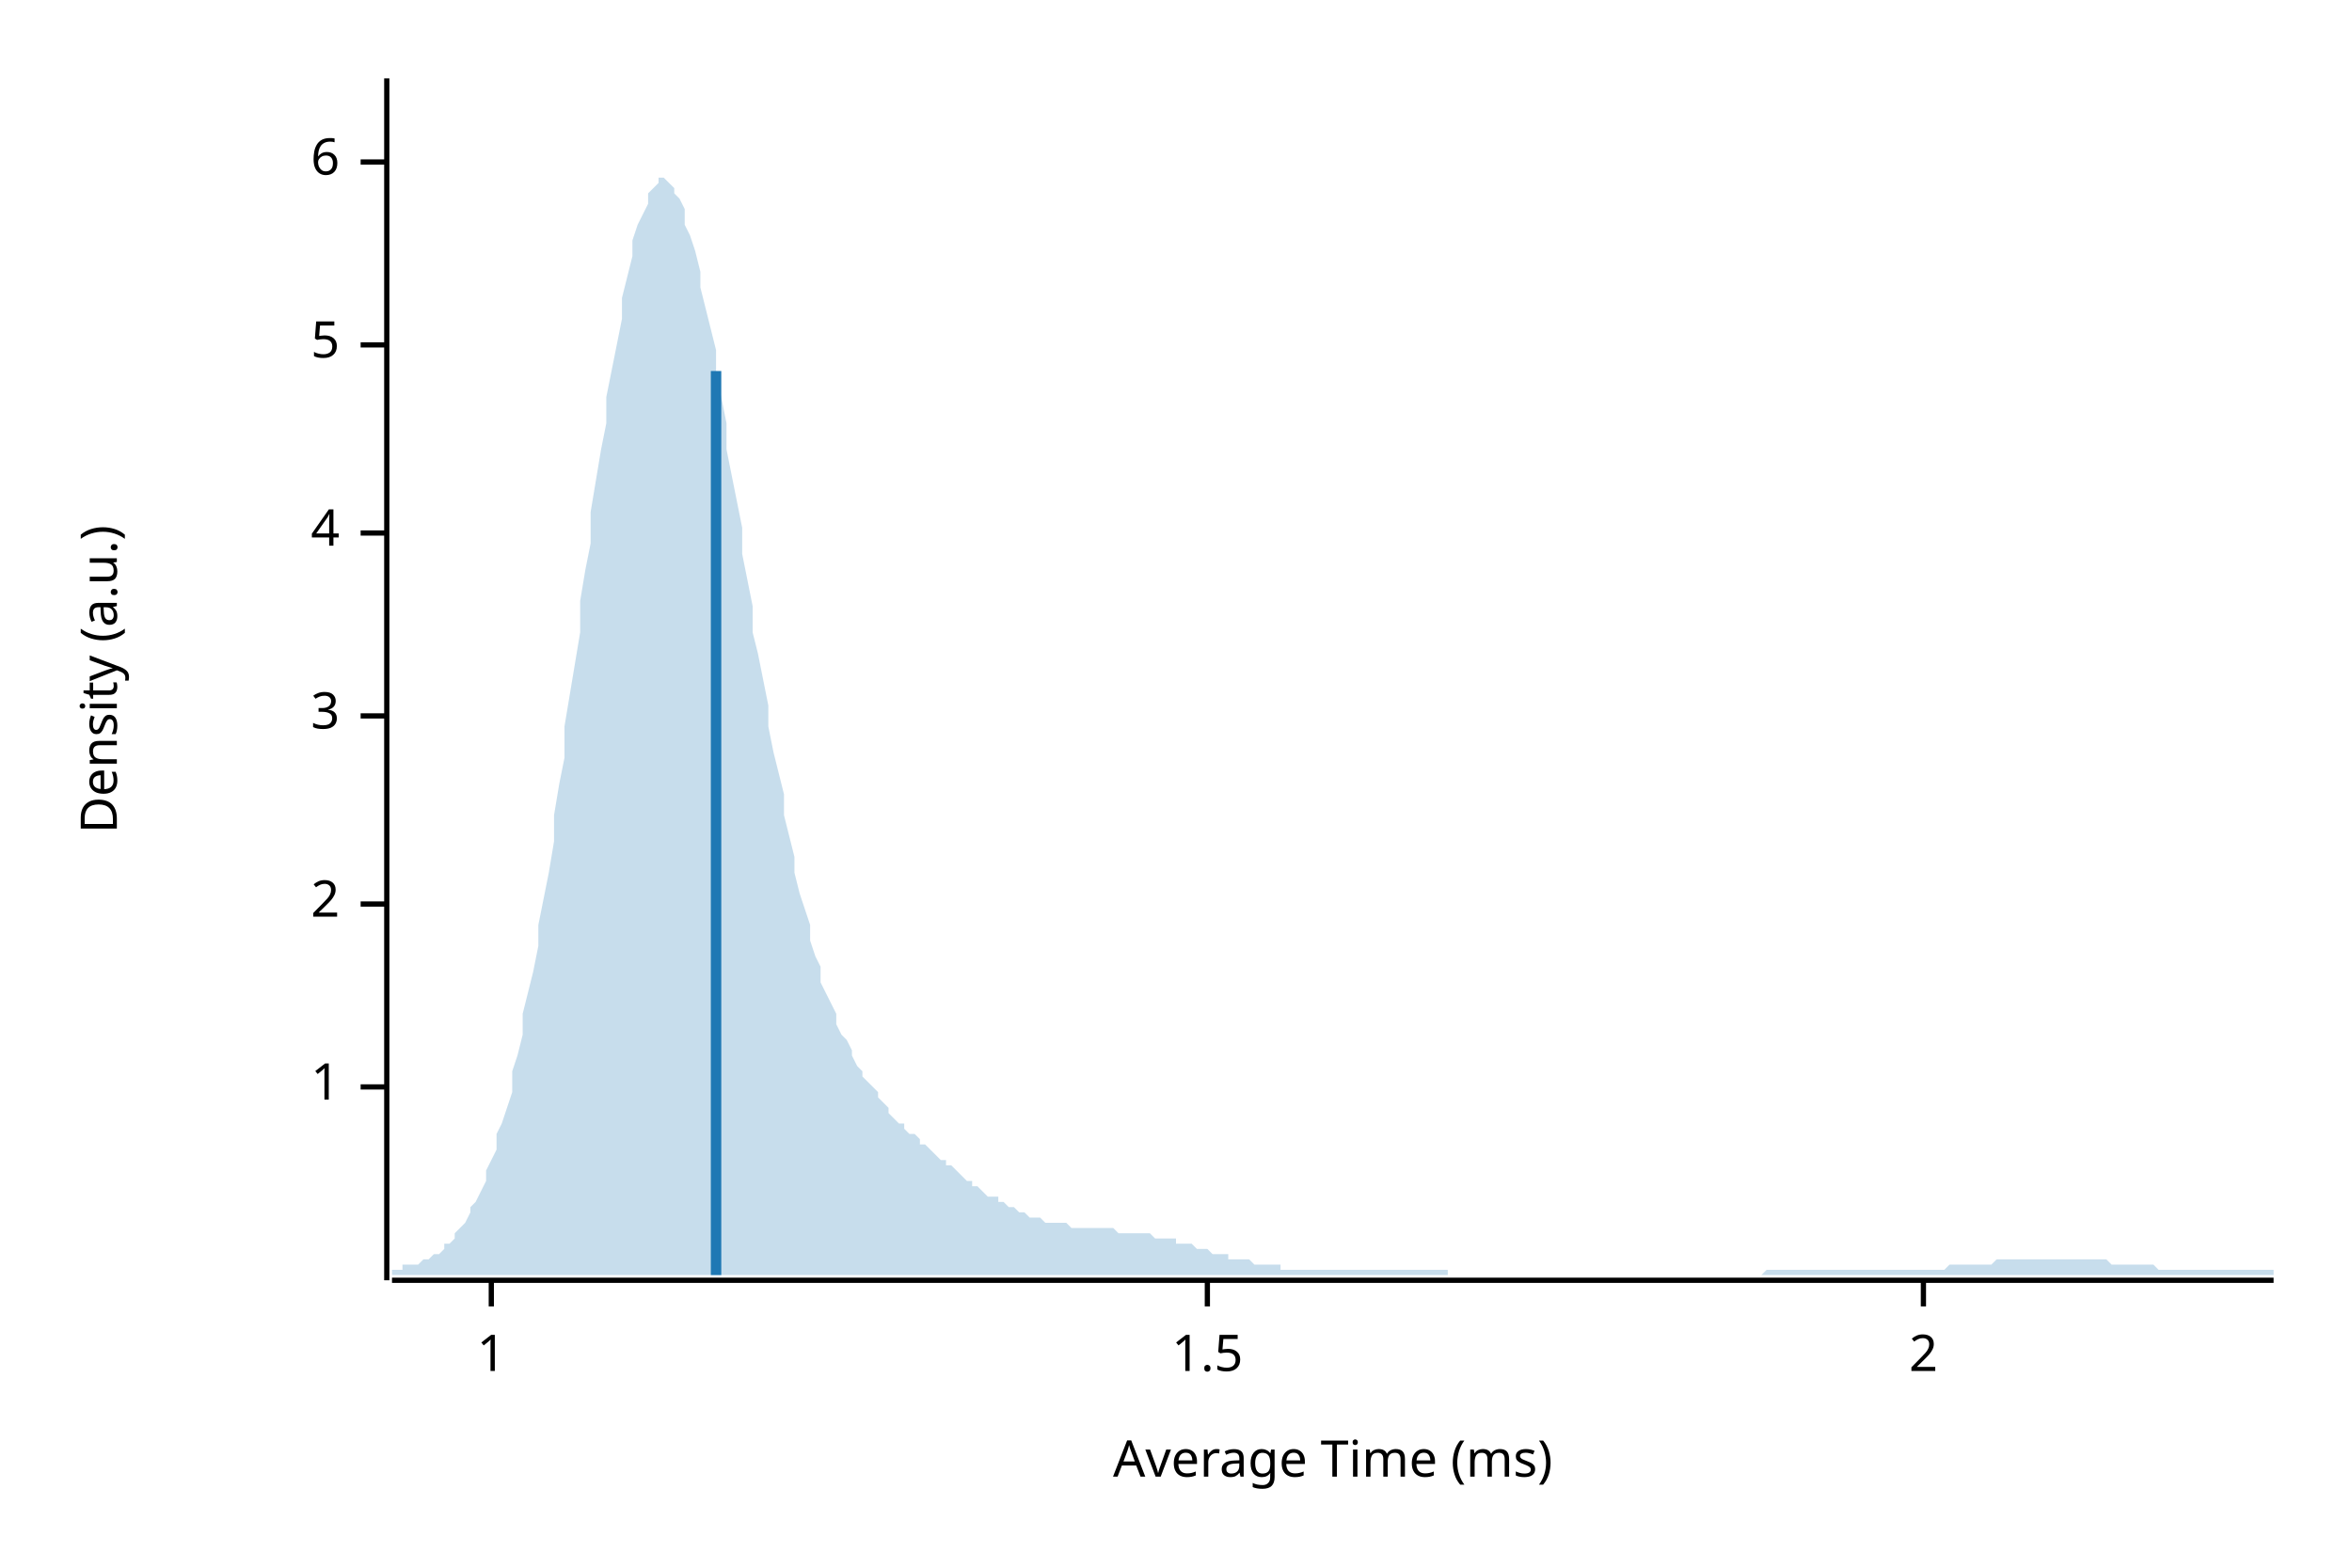
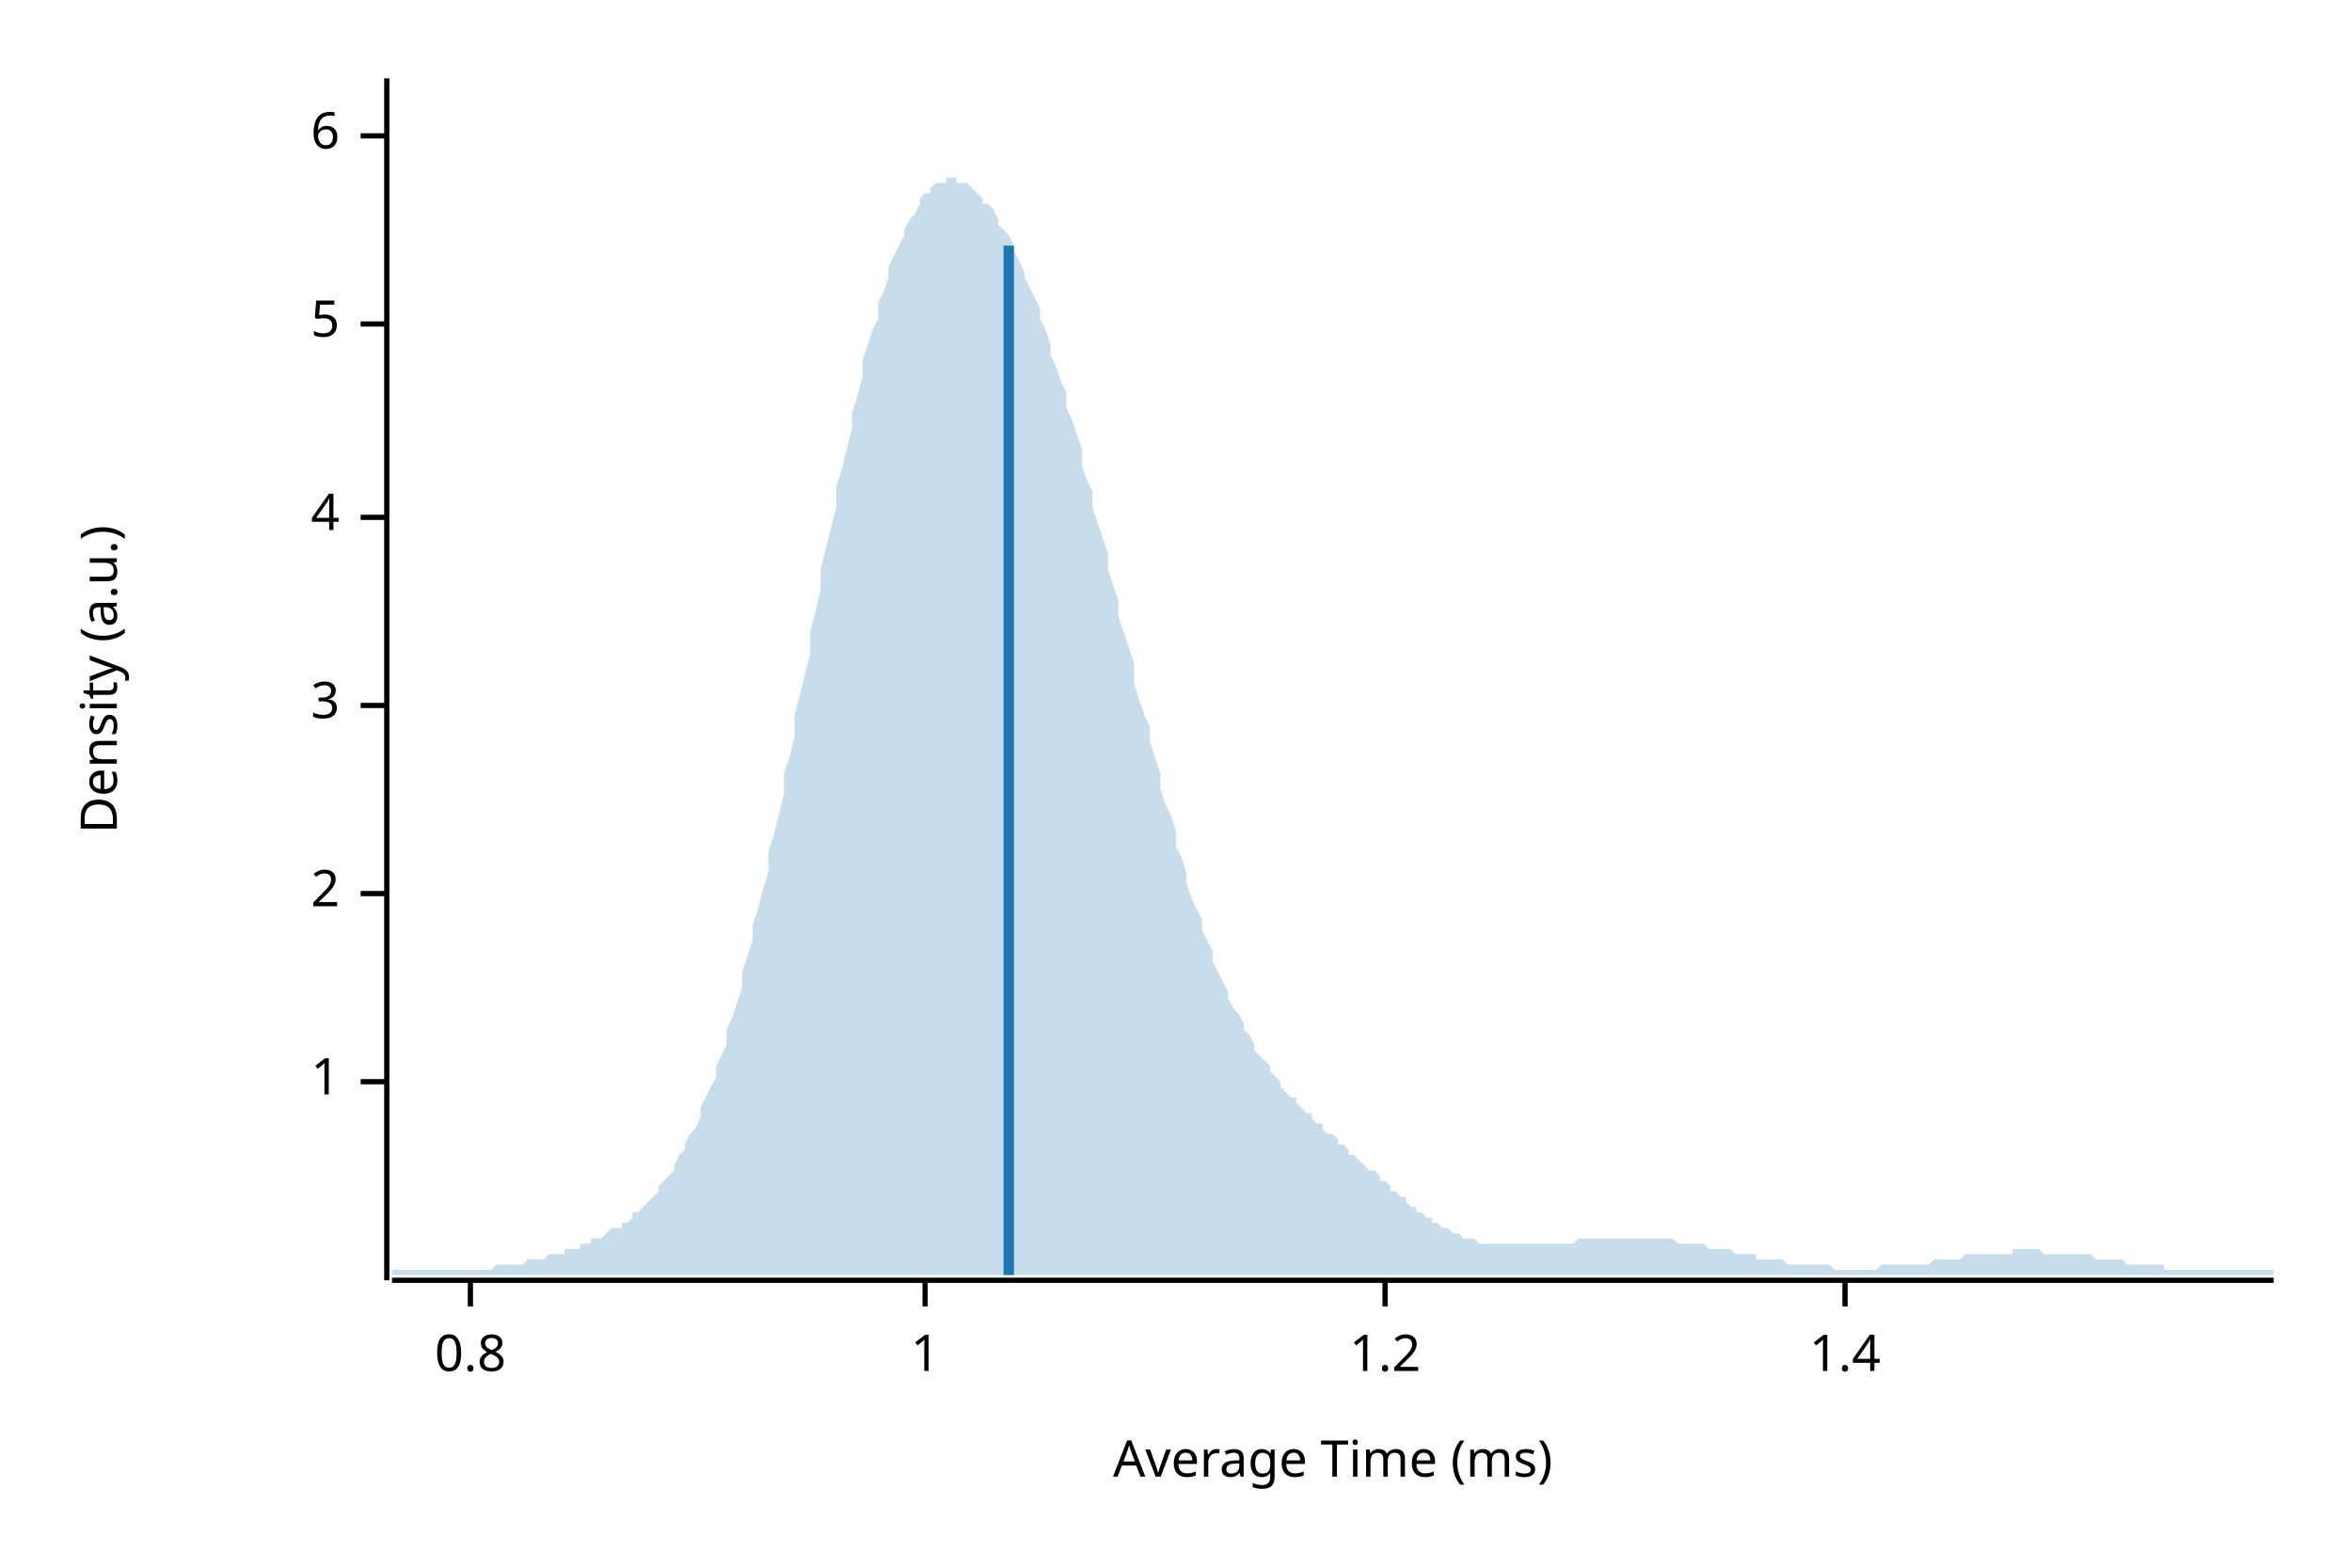
<svg xmlns="http://www.w3.org/2000/svg" width="450" height="300" viewBox="0 0 450 300">
  <text x="15" y="130" dy="0.76em" text-anchor="middle" font-family="sans-serif" font-size="9.677" opacity="1" fill="#000000" transform="rotate(270, 15, 130)">
Density (a.u.)
</text>
  <text x="255" y="285" dy="-0.5ex" text-anchor="middle" font-family="sans-serif" font-size="9.677" opacity="1" fill="#000000">
Average Time (ms)
</text>
  <polyline fill="none" opacity="1" stroke="#000000" stroke-width="1" points="74,15 74,245 " />
-   <text x="65" y="208" dy="0.5ex" text-anchor="end" font-family="sans-serif" font-size="9.677" opacity="1" fill="#000000">
+   <text x="65" y="207" dy="0.5ex" text-anchor="end" font-family="sans-serif" font-size="9.677" opacity="1" fill="#000000">
1
</text>
-   <polyline fill="none" opacity="1" stroke="#000000" stroke-width="1" points="69,208 74,208 " />
-   <text x="65" y="173" dy="0.5ex" text-anchor="end" font-family="sans-serif" font-size="9.677" opacity="1" fill="#000000">
+   <polyline fill="none" opacity="1" stroke="#000000" stroke-width="1" points="69,207 74,207 " />
+   <text x="65" y="171" dy="0.5ex" text-anchor="end" font-family="sans-serif" font-size="9.677" opacity="1" fill="#000000">
2
</text>
-   <polyline fill="none" opacity="1" stroke="#000000" stroke-width="1" points="69,173 74,173 " />
-   <text x="65" y="137" dy="0.5ex" text-anchor="end" font-family="sans-serif" font-size="9.677" opacity="1" fill="#000000">
+   <polyline fill="none" opacity="1" stroke="#000000" stroke-width="1" points="69,171 74,171 " />
+   <text x="65" y="135" dy="0.5ex" text-anchor="end" font-family="sans-serif" font-size="9.677" opacity="1" fill="#000000">
3
</text>
-   <polyline fill="none" opacity="1" stroke="#000000" stroke-width="1" points="69,137 74,137 " />
-   <text x="65" y="102" dy="0.5ex" text-anchor="end" font-family="sans-serif" font-size="9.677" opacity="1" fill="#000000">
+   <polyline fill="none" opacity="1" stroke="#000000" stroke-width="1" points="69,135 74,135 " />
+   <text x="65" y="99" dy="0.5ex" text-anchor="end" font-family="sans-serif" font-size="9.677" opacity="1" fill="#000000">
4
</text>
-   <polyline fill="none" opacity="1" stroke="#000000" stroke-width="1" points="69,102 74,102 " />
-   <text x="65" y="66" dy="0.5ex" text-anchor="end" font-family="sans-serif" font-size="9.677" opacity="1" fill="#000000">
+   <polyline fill="none" opacity="1" stroke="#000000" stroke-width="1" points="69,99 74,99 " />
+   <text x="65" y="62" dy="0.5ex" text-anchor="end" font-family="sans-serif" font-size="9.677" opacity="1" fill="#000000">
5
</text>
-   <polyline fill="none" opacity="1" stroke="#000000" stroke-width="1" points="69,66 74,66 " />
-   <text x="65" y="31" dy="0.5ex" text-anchor="end" font-family="sans-serif" font-size="9.677" opacity="1" fill="#000000">
+   <polyline fill="none" opacity="1" stroke="#000000" stroke-width="1" points="69,62 74,62 " />
+   <text x="65" y="26" dy="0.5ex" text-anchor="end" font-family="sans-serif" font-size="9.677" opacity="1" fill="#000000">
6
</text>
-   <polyline fill="none" opacity="1" stroke="#000000" stroke-width="1" points="69,31 74,31 " />
+   <polyline fill="none" opacity="1" stroke="#000000" stroke-width="1" points="69,26 74,26 " />
  <polyline fill="none" opacity="1" stroke="#000000" stroke-width="1" points="75,245 435,245 " />
-   <text x="94" y="255" dy="0.76em" text-anchor="middle" font-family="sans-serif" font-size="9.677" opacity="1" fill="#000000">
+   <text x="90" y="255" dy="0.76em" text-anchor="middle" font-family="sans-serif" font-size="9.677" opacity="1" fill="#000000">
+ 0.8
+ </text>
+   <polyline fill="none" opacity="1" stroke="#000000" stroke-width="1" points="90,245 90,250 " />
+   <text x="177" y="255" dy="0.76em" text-anchor="middle" font-family="sans-serif" font-size="9.677" opacity="1" fill="#000000">
1
</text>
-   <polyline fill="none" opacity="1" stroke="#000000" stroke-width="1" points="94,245 94,250 " />
-   <text x="231" y="255" dy="0.76em" text-anchor="middle" font-family="sans-serif" font-size="9.677" opacity="1" fill="#000000">
- 1.5
+   <polyline fill="none" opacity="1" stroke="#000000" stroke-width="1" points="177,245 177,250 " />
+   <text x="265" y="255" dy="0.76em" text-anchor="middle" font-family="sans-serif" font-size="9.677" opacity="1" fill="#000000">
+ 1.2
</text>
-   <polyline fill="none" opacity="1" stroke="#000000" stroke-width="1" points="231,245 231,250 " />
-   <text x="368" y="255" dy="0.76em" text-anchor="middle" font-family="sans-serif" font-size="9.677" opacity="1" fill="#000000">
- 2
+   <polyline fill="none" opacity="1" stroke="#000000" stroke-width="1" points="265,245 265,250 " />
+   <text x="353" y="255" dy="0.76em" text-anchor="middle" font-family="sans-serif" font-size="9.677" opacity="1" fill="#000000">
+ 1.4
</text>
-   <polyline fill="none" opacity="1" stroke="#000000" stroke-width="1" points="368,245 368,250 " />
-   <polygon opacity="0.25" fill="#1F78B4" points="75,243 75,243 76,243 77,243 77,242 78,242 79,242 80,242 80,242 81,241 82,241 82,241 83,240 84,240 85,239 85,238 86,238 87,237 87,236 88,235 89,234 90,232 90,231 91,230 92,228 93,226 93,224 94,222 95,220 95,217 96,215 97,212 98,209 98,205 99,202 100,198 100,194 101,190 102,186 103,181 103,177 104,172 105,167 106,161 106,156 107,150 108,145 108,139 109,133 110,127 111,121 111,115 112,109 113,104 113,98 114,92 115,86 116,81 116,76 117,71 118,66 119,61 119,57 120,53 121,49 121,46 122,43 123,41 124,39 124,37 125,36 126,35 126,34 127,34 128,35 129,36 129,37 130,38 131,40 131,43 132,45 133,48 134,52 134,55 135,59 136,63 137,67 137,72 138,76 139,81 139,86 140,91 141,96 142,101 142,106 143,111 144,116 144,121 145,125 146,130 147,135 147,139 148,144 149,148 150,152 150,156 151,160 152,164 152,167 153,171 154,174 155,177 155,180 156,183 157,185 157,188 158,190 159,192 160,194 160,196 161,198 162,199 163,201 163,202 164,204 165,205 165,206 166,207 167,208 168,209 168,210 169,211 170,212 170,213 171,214 172,215 173,215 173,216 174,217 175,217 176,218 176,219 177,219 178,220 178,220 179,221 180,222 181,222 181,223 182,223 183,224 183,224 184,225 185,226 186,226 186,227 187,227 188,228 188,228 189,229 190,229 191,229 191,230 192,230 193,231 194,231 194,231 195,232 196,232 196,232 197,233 198,233 199,233 199,233 200,234 201,234 201,234 202,234 203,234 204,234 204,234 205,235 206,235 207,235 207,235 208,235 209,235 209,235 210,235 211,235 212,235 212,235 213,235 214,236 214,236 215,236 216,236 217,236 217,236 218,236 219,236 220,236 220,236 221,237 222,237 222,237 223,237 224,237 225,237 225,238 226,238 227,238 227,238 228,238 229,239 230,239 230,239 231,239 232,240 232,240 233,240 234,240 235,240 235,241 236,241 237,241 238,241 238,241 239,241 240,242 240,242 241,242 242,242 243,242 243,242 244,242 245,242 245,243 246,243 247,243 248,243 248,243 249,243 250,243 251,243 251,243 252,243 253,243 253,243 254,243 255,243 256,243 256,243 257,243 258,243 258,243 259,243 260,243 261,243 261,243 262,243 263,243 264,243 264,243 265,243 266,243 266,243 267,243 268,243 269,243 269,243 270,243 271,243 271,243 272,243 273,243 274,243 274,243 275,243 276,243 277,243 277,244 278,244 279,244 279,244 280,244 281,244 282,244 282,244 283,244 284,244 284,244 285,244 286,244 287,244 287,244 288,244 289,244 289,244 290,244 291,244 292,244 292,244 293,244 294,244 295,244 295,244 296,244 297,244 297,244 298,244 299,244 300,244 300,244 301,244 302,244 302,244 303,244 304,244 305,244 305,244 306,244 307,244 308,244 308,244 309,244 310,244 310,244 311,244 312,244 313,244 313,244 314,244 315,244 315,244 316,244 317,244 318,244 318,244 319,244 320,244 321,244 321,244 322,244 323,244 323,244 324,244 325,244 326,244 326,244 327,244 328,244 328,244 329,244 330,244 331,244 331,244 332,244 333,244 333,244 334,244 335,244 336,244 336,244 337,244 338,243 339,243 339,243 340,243 341,243 341,243 342,243 343,243 344,243 344,243 345,243 346,243 346,243 347,243 348,243 349,243 349,243 350,243 351,243 352,243 352,243 353,243 354,243 354,243 355,243 356,243 357,243 357,243 358,243 359,243 359,243 360,243 361,243 362,243 362,243 363,243 364,243 365,243 365,243 366,243 367,243 367,243 368,243 369,243 370,243 370,243 371,243 372,243 372,243 373,242 374,242 375,242 375,242 376,242 377,242 378,242 378,242 379,242 380,242 380,242 381,242 382,241 383,241 383,241 384,241 385,241 385,241 386,241 387,241 388,241 388,241 389,241 390,241 390,241 391,241 392,241 393,241 393,241 394,241 395,241 396,241 396,241 397,241 398,241 398,241 399,241 400,241 401,241 401,241 402,241 403,241 403,241 404,242 405,242 406,242 406,242 407,242 408,242 409,242 409,242 410,242 411,242 411,242 412,242 413,243 414,243 414,243 415,243 416,243 416,243 417,243 418,243 419,243 419,243 420,243 421,243 422,243 422,243 423,243 424,243 424,243 425,243 426,243 427,243 427,243 428,243 429,243 429,243 430,243 431,243 432,243 432,243 433,243 434,243 435,243 435,244 75,244 " />
-   <polyline fill="none" opacity="1" stroke="#1F78B4" stroke-width="2" points="137,244 137,71 " />
+   <polyline fill="none" opacity="1" stroke="#000000" stroke-width="1" points="353,245 353,250 " />
+   <polygon opacity="0.25" fill="#1F78B4" points="75,243 75,243 76,243 77,243 77,243 78,243 79,243 80,243 80,243 81,243 82,243 82,243 83,243 84,243 85,243 85,243 86,243 87,243 87,243 88,243 89,243 90,243 90,243 91,243 92,243 93,243 93,243 94,243 95,242 95,242 96,242 97,242 98,242 98,242 99,242 100,242 100,242 101,241 102,241 103,241 103,241 104,241 105,240 106,240 106,240 107,240 108,240 108,239 109,239 110,239 111,239 111,238 112,238 113,238 113,237 114,237 115,237 116,236 116,236 117,235 118,235 119,235 119,234 120,234 121,233 121,232 122,232 123,231 124,230 124,230 125,229 126,228 126,227 127,226 128,225 129,224 129,223 130,221 131,220 131,219 132,217 133,216 134,214 134,212 135,210 136,208 137,206 137,204 138,202 139,200 139,197 140,195 141,192 142,189 142,186 143,183 144,180 144,177 145,174 146,170 147,167 147,163 148,160 149,156 150,152 150,148 151,145 152,141 152,137 153,133 154,129 155,125 155,121 156,117 157,113 157,109 158,105 159,101 160,97 160,93 161,90 162,86 163,82 163,79 164,76 165,72 165,69 166,66 167,63 168,61 168,58 169,56 170,53 170,51 171,49 172,47 173,45 173,44 174,42 175,41 176,39 176,38 177,37 178,37 178,36 179,35 180,35 181,35 181,34 182,34 183,34 183,35 184,35 185,35 186,36 186,36 187,37 188,38 188,39 189,39 190,40 191,42 191,43 192,44 193,45 194,47 194,48 195,50 196,52 196,53 197,55 198,57 199,59 199,61 200,63 201,66 201,68 202,70 203,73 204,75 204,78 205,80 206,83 207,86 207,89 208,92 209,94 209,97 210,100 211,103 212,106 212,109 213,112 214,115 214,118 215,121 216,124 217,127 217,131 218,134 219,137 220,139 220,142 221,145 222,148 222,151 223,154 224,156 225,159 225,162 226,164 227,167 227,169 228,172 229,174 230,176 230,178 231,180 232,182 232,184 233,186 234,188 235,190 235,191 236,193 237,194 238,196 238,197 239,198 240,200 240,201 241,202 242,203 243,204 243,205 244,206 245,207 245,208 246,209 247,210 248,210 248,211 249,212 250,213 251,213 251,214 252,215 253,215 253,216 254,217 255,217 256,218 256,219 257,219 258,220 258,221 259,221 260,222 261,223 261,223 262,224 263,224 264,225 264,226 265,226 266,227 266,228 267,228 268,229 269,229 269,230 270,231 271,231 271,232 272,232 273,233 274,233 274,234 275,234 276,235 277,235 277,235 278,236 279,236 279,236 280,237 281,237 282,237 282,237 283,238 284,238 284,238 285,238 286,238 287,238 287,238 288,238 289,238 289,238 290,238 291,238 292,238 292,238 293,238 294,238 295,238 295,238 296,238 297,238 297,238 298,238 299,238 300,238 300,238 301,238 302,237 302,237 303,237 304,237 305,237 305,237 306,237 307,237 308,237 308,237 309,237 310,237 310,237 311,237 312,237 313,237 313,237 314,237 315,237 315,237 316,237 317,237 318,237 318,237 319,237 320,237 321,238 321,238 322,238 323,238 323,238 324,238 325,238 326,238 326,238 327,239 328,239 328,239 329,239 330,239 331,239 331,239 332,240 333,240 333,240 334,240 335,240 336,240 336,241 337,241 338,241 339,241 339,241 340,241 341,241 341,241 342,242 343,242 344,242 344,242 345,242 346,242 346,242 347,242 348,242 349,242 349,242 350,242 351,243 352,243 352,243 353,243 354,243 354,243 355,243 356,243 357,243 357,243 358,243 359,243 359,243 360,242 361,242 362,242 362,242 363,242 364,242 365,242 365,242 366,242 367,242 367,242 368,242 369,242 370,241 370,241 371,241 372,241 372,241 373,241 374,241 375,241 375,241 376,240 377,240 378,240 378,240 379,240 380,240 380,240 381,240 382,240 383,240 383,240 384,240 385,240 385,239 386,239 387,239 388,239 388,239 389,239 390,239 390,239 391,240 392,240 393,240 393,240 394,240 395,240 396,240 396,240 397,240 398,240 398,240 399,240 400,240 401,241 401,241 402,241 403,241 403,241 404,241 405,241 406,241 406,241 407,242 408,242 409,242 409,242 410,242 411,242 411,242 412,242 413,242 414,242 414,243 415,243 416,243 416,243 417,243 418,243 419,243 419,243 420,243 421,243 422,243 422,243 423,243 424,243 424,243 425,243 426,243 427,243 427,243 428,243 429,243 429,243 430,243 431,243 432,243 432,243 433,243 434,243 435,243 435,244 75,244 " />
+   <polyline fill="none" opacity="1" stroke="#1F78B4" stroke-width="2" points="193,244 193,47 " />
</svg>
